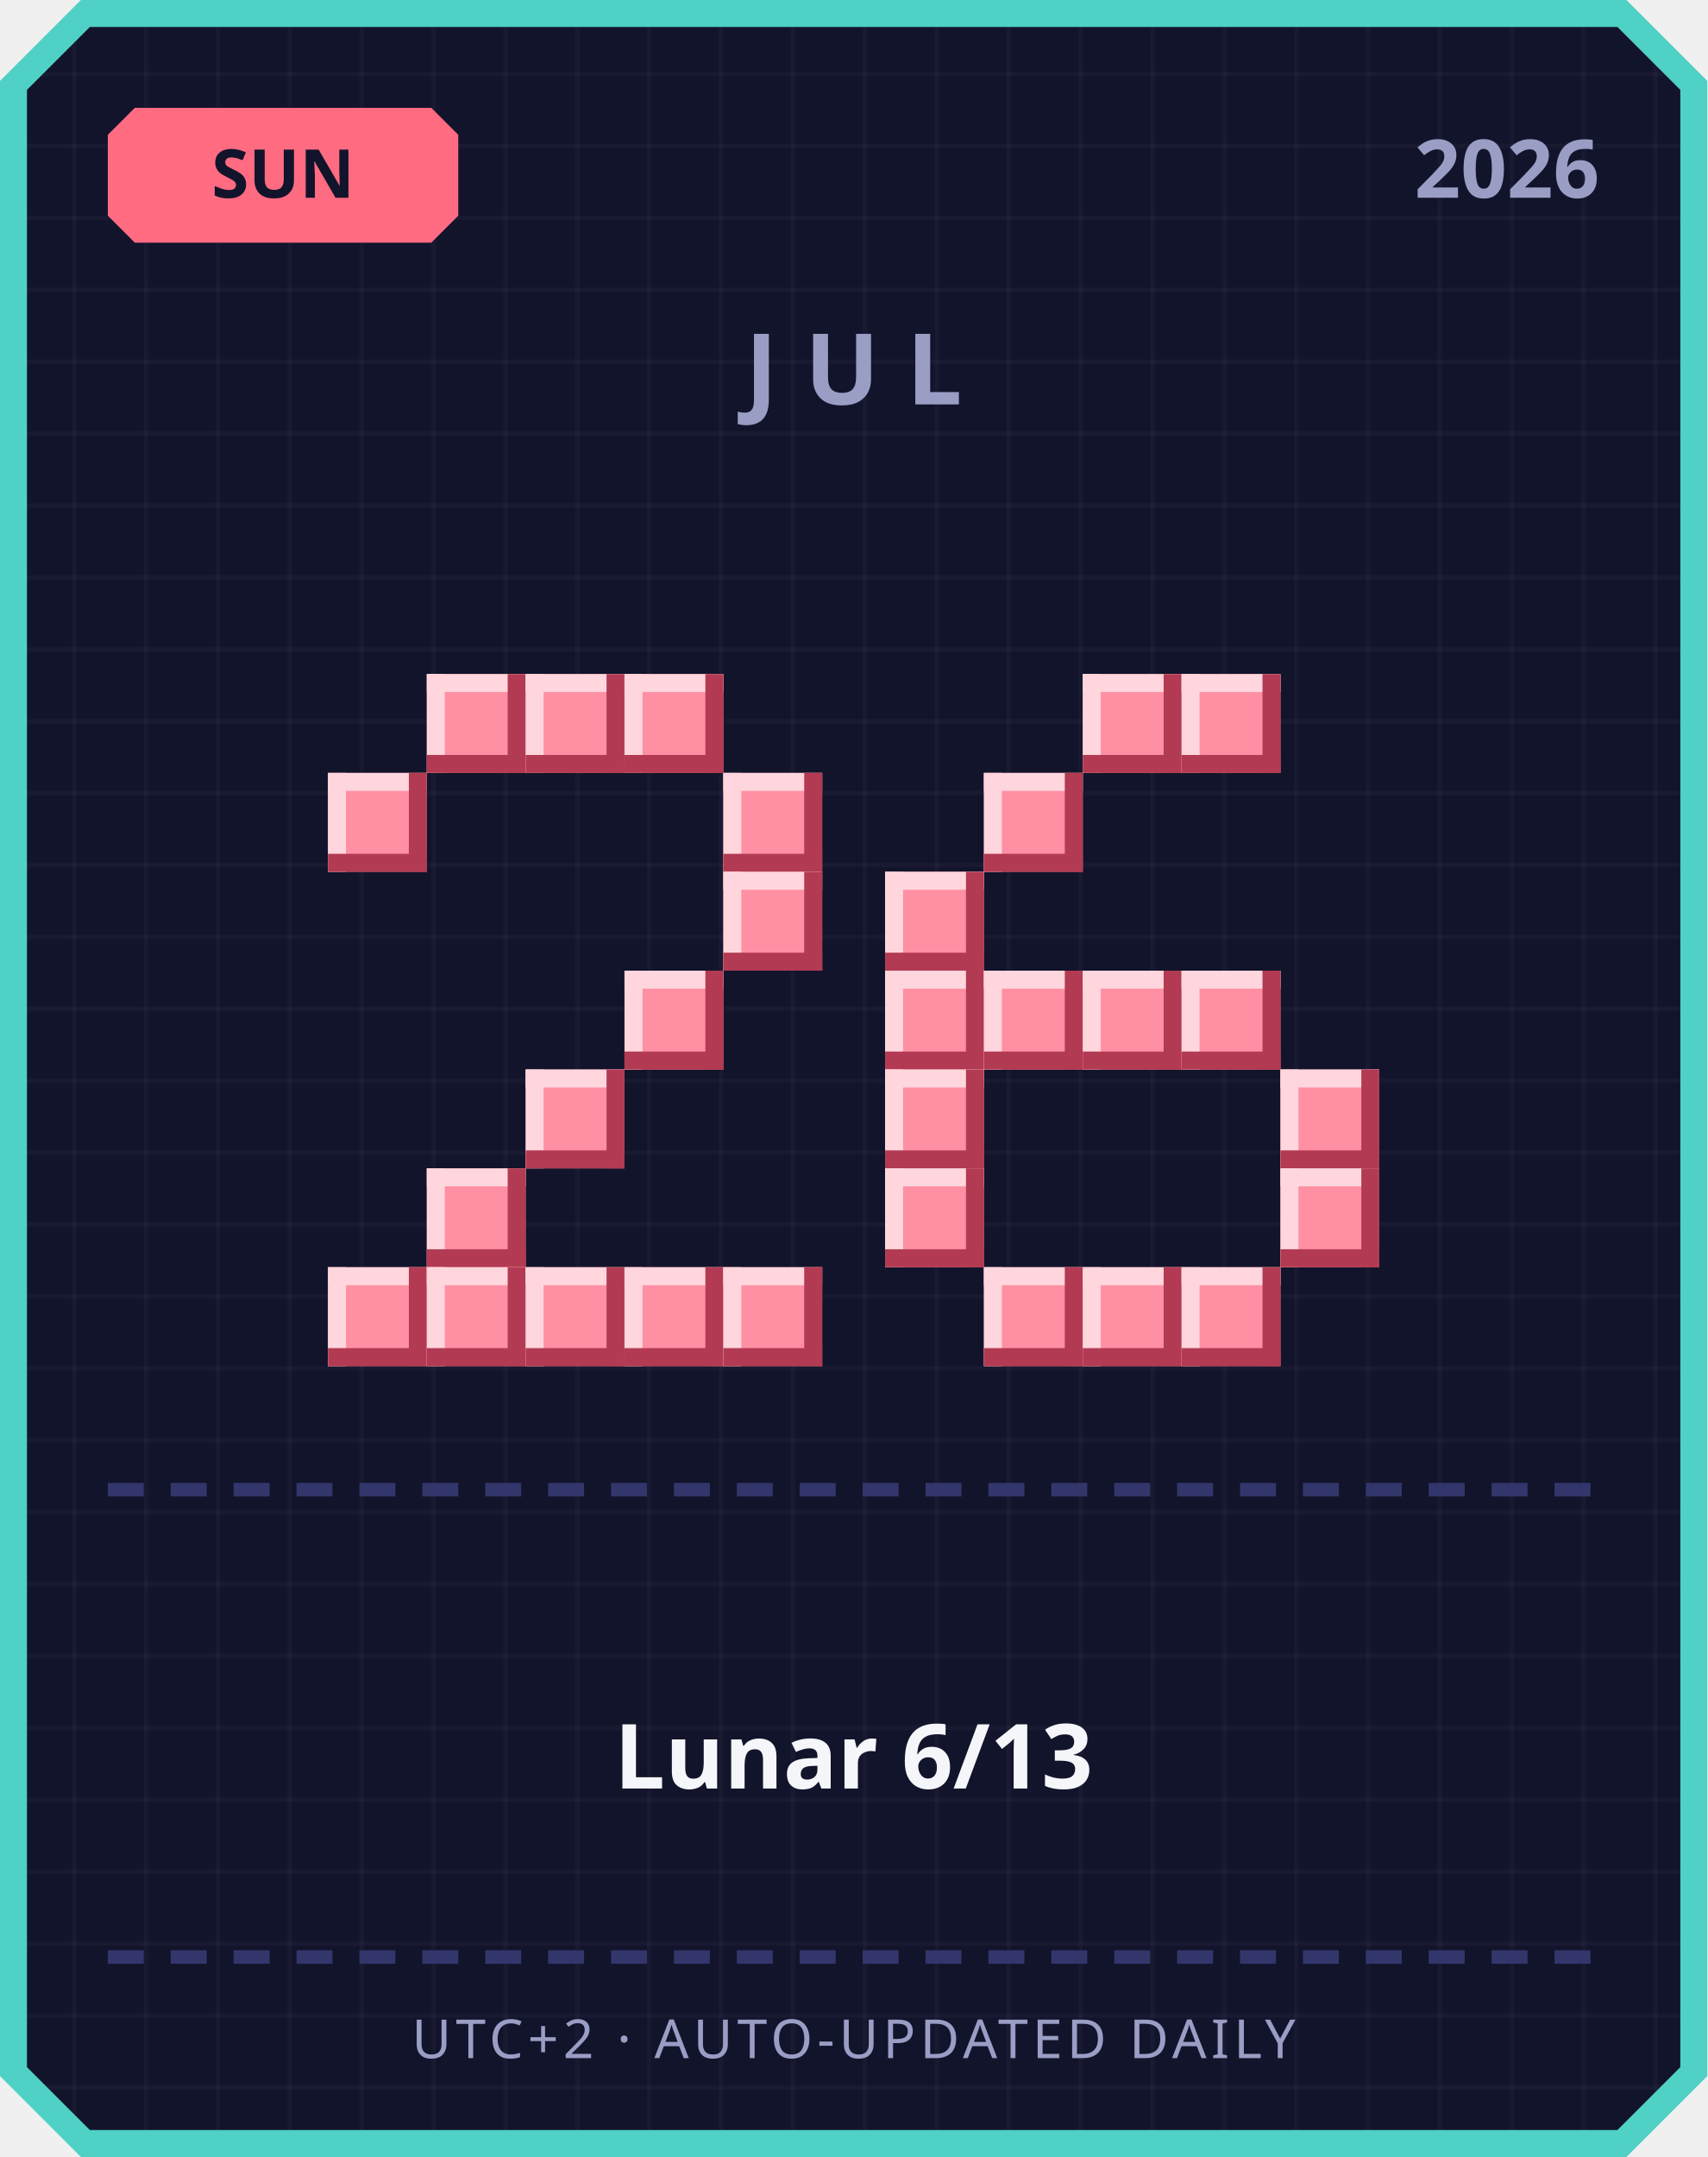
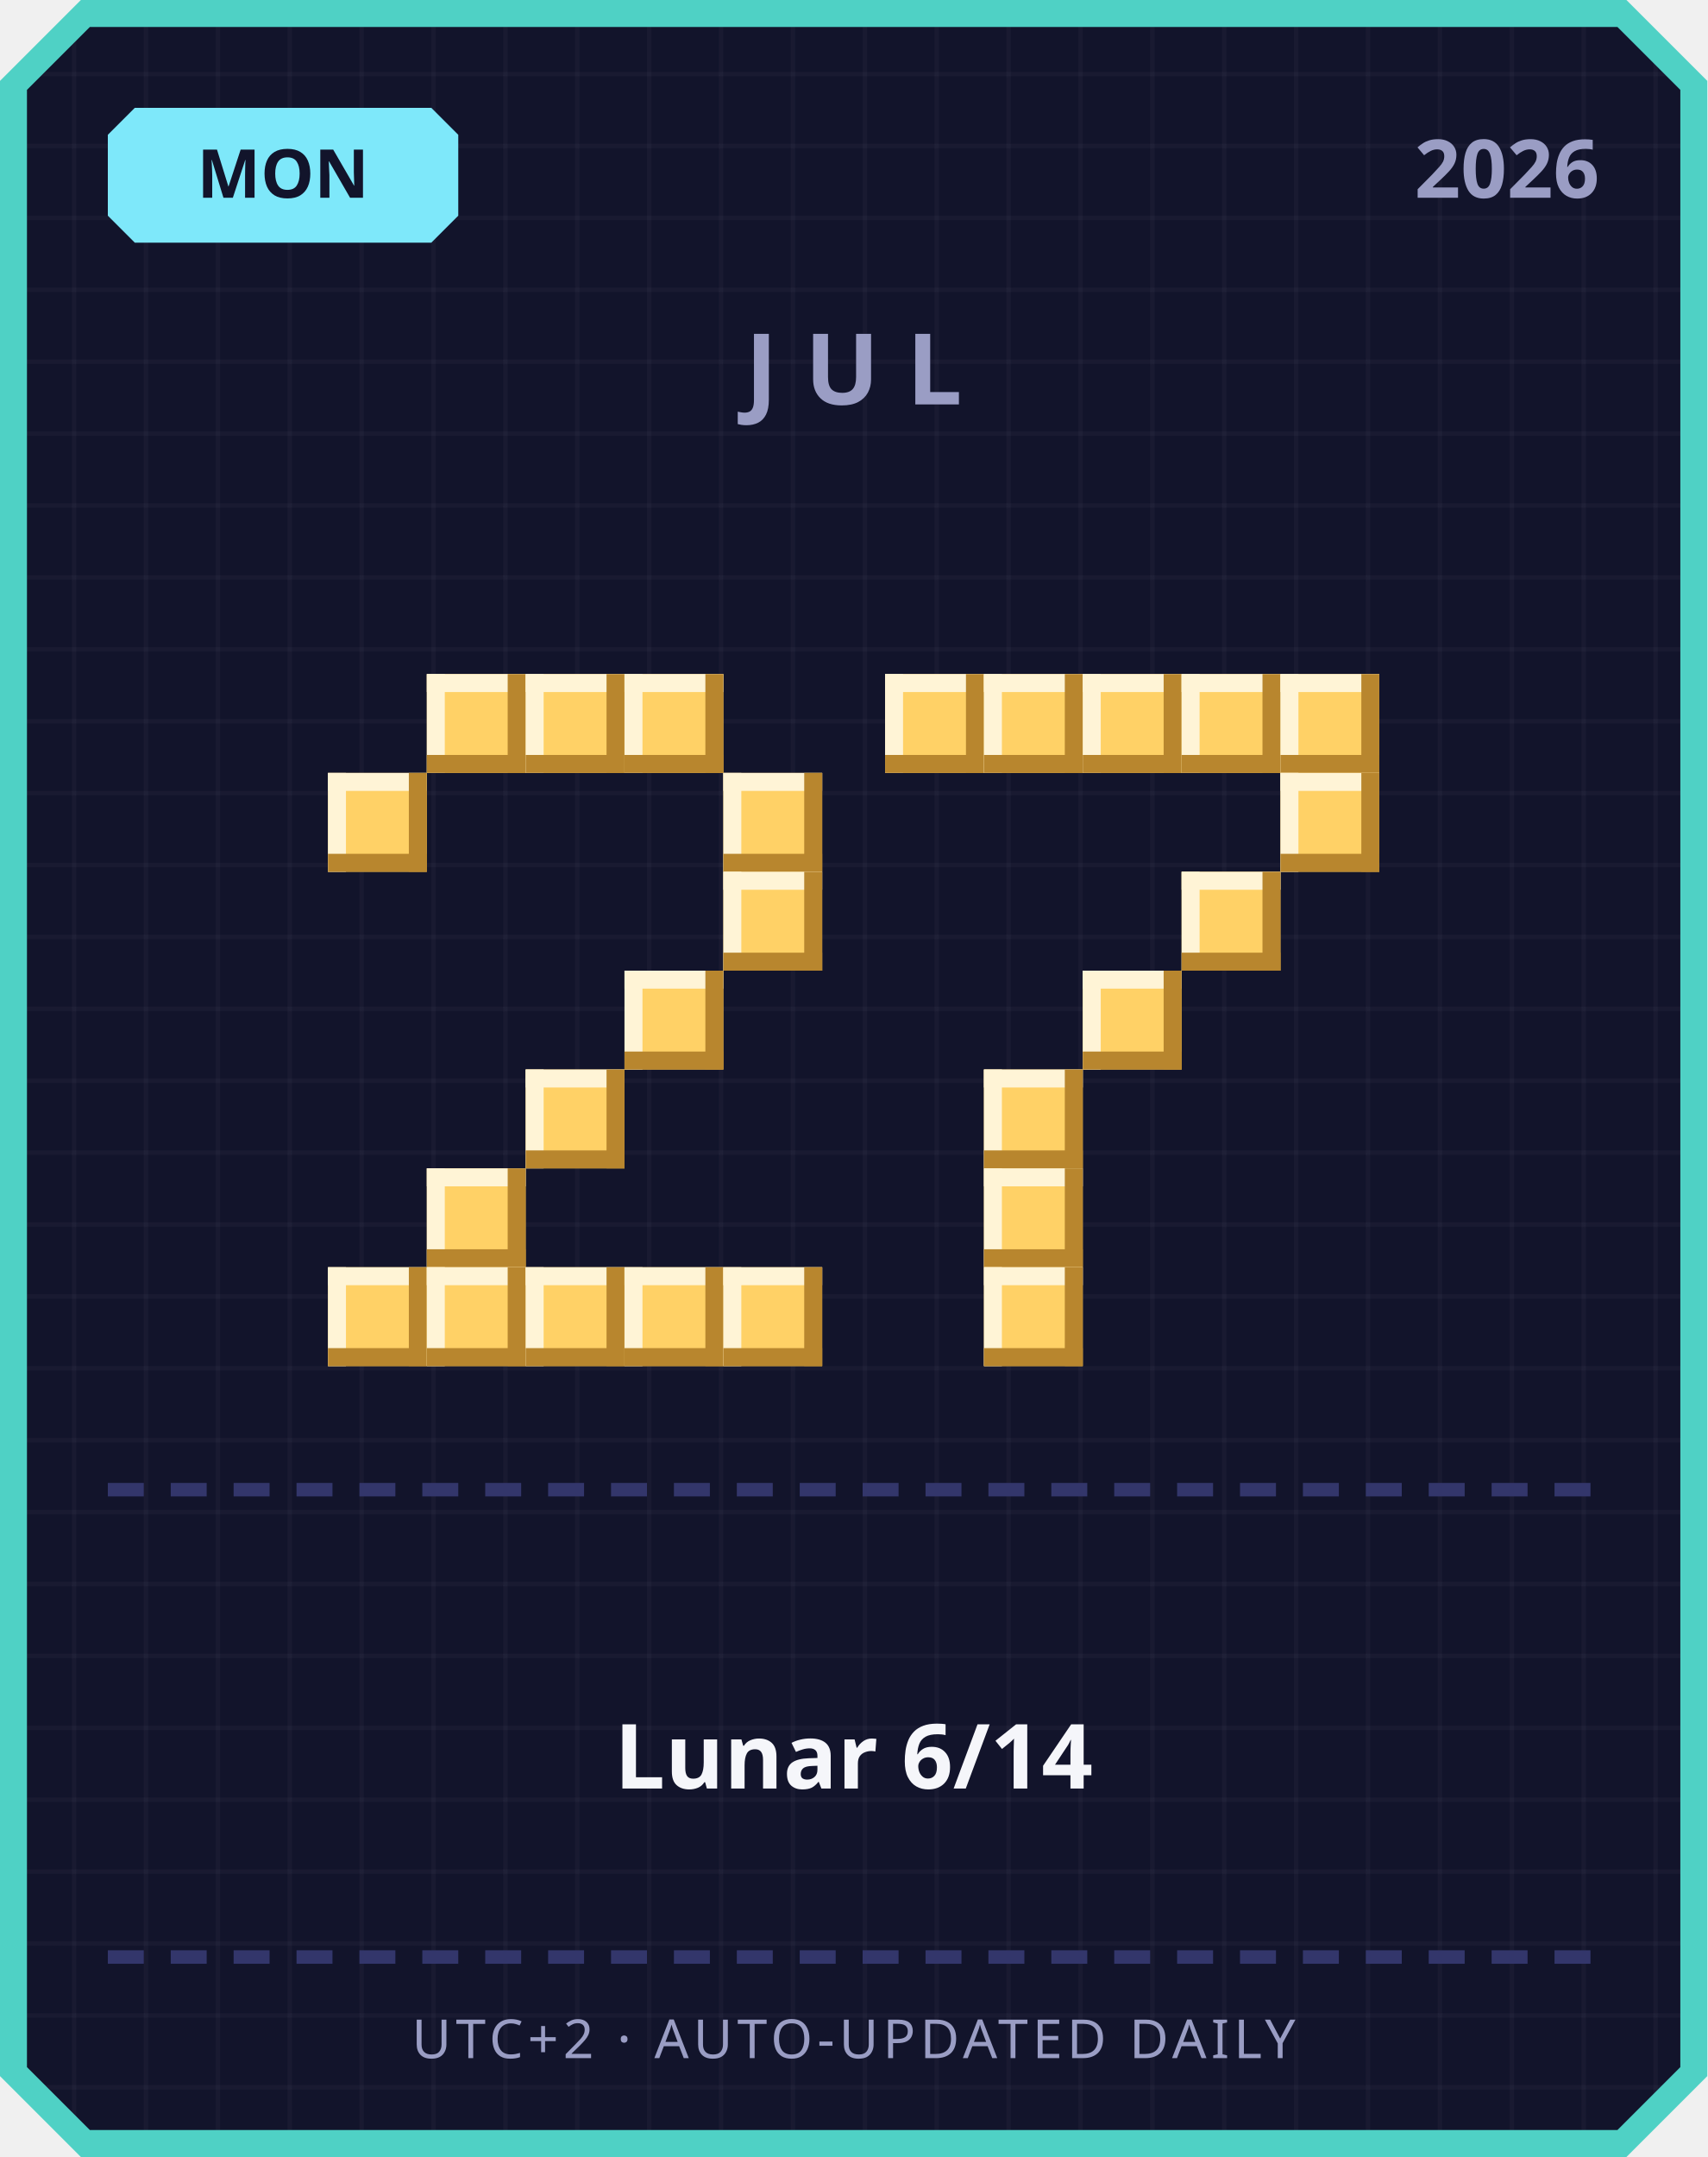
<svg xmlns="http://www.w3.org/2000/svg" width="380" height="480" viewBox="0 0 380 480">
  <defs>
    <pattern id="grid" width="16" height="16" patternUnits="userSpaceOnUse">
      <rect width="16" height="16" fill="#12142b" />
      <rect width="1" height="16" fill="#ffffff" opacity="0.03" />
      <rect width="16" height="1" fill="#ffffff" opacity="0.03" />
    </pattern>
  </defs>
  <path d="M 18,0 L 362,0 L 380,18 L 380,462 L 362,480 L 18,480 L 0,462 L 0,18 Z" fill="#4fd1c5" />
  <path d="M 20,6 L 360,6 L 374,20 L 374,460 L 360,474 L 20,474 L 6,460 L 6,20 Z" fill="url(#grid)" />
-   <path d="M 30,24 L 96,24 L 102,30 L 102,48 L 96,54 L 30,54 L 24,48 L 24,30 Z" fill="#ff6b81" />
-   <text x="63" y="44" text-anchor="middle" font-family="'Segoe UI', sans-serif" font-size="15" font-weight="700" fill="#12142b">SUN</text>
+   <path d="M 30,24 L 96,24 L 102,30 L 102,48 L 96,54 L 30,54 L 24,48 L 24,30 Z" fill="#7ee8fa" />
+   <text x="63" y="44" text-anchor="middle" font-family="'Segoe UI', sans-serif" font-size="15" font-weight="700" fill="#12142b">MON</text>
  <text x="356" y="44" text-anchor="end" font-family="'Segoe UI', sans-serif" font-size="18" font-weight="700" fill="#9a9dc4">2026</text>
  <text x="190" y="90" text-anchor="middle" font-family="'Segoe UI', sans-serif" font-size="22" font-weight="700" letter-spacing="6" fill="#9a9dc4">JUL</text>
-   <rect x="95" y="150" width="22" height="22" fill="#ff8fa3" />
-   <rect x="95" y="150" width="22" height="4" fill="#ffd6dd" />
-   <rect x="95" y="150" width="4" height="22" fill="#ffd6dd" />
-   <rect x="95" y="168" width="22" height="4" fill="#b23a52" />
-   <rect x="113" y="150" width="4" height="22" fill="#b23a52" />
-   <rect x="117" y="150" width="22" height="22" fill="#ff8fa3" />
-   <rect x="117" y="150" width="22" height="4" fill="#ffd6dd" />
-   <rect x="117" y="150" width="4" height="22" fill="#ffd6dd" />
-   <rect x="117" y="168" width="22" height="4" fill="#b23a52" />
-   <rect x="135" y="150" width="4" height="22" fill="#b23a52" />
-   <rect x="139" y="150" width="22" height="22" fill="#ff8fa3" />
-   <rect x="139" y="150" width="22" height="4" fill="#ffd6dd" />
-   <rect x="139" y="150" width="4" height="22" fill="#ffd6dd" />
-   <rect x="139" y="168" width="22" height="4" fill="#b23a52" />
-   <rect x="157" y="150" width="4" height="22" fill="#b23a52" />
-   <rect x="73" y="172" width="22" height="22" fill="#ff8fa3" />
-   <rect x="73" y="172" width="22" height="4" fill="#ffd6dd" />
-   <rect x="73" y="172" width="4" height="22" fill="#ffd6dd" />
-   <rect x="73" y="190" width="22" height="4" fill="#b23a52" />
-   <rect x="91" y="172" width="4" height="22" fill="#b23a52" />
-   <rect x="161" y="172" width="22" height="22" fill="#ff8fa3" />
-   <rect x="161" y="172" width="22" height="4" fill="#ffd6dd" />
-   <rect x="161" y="172" width="4" height="22" fill="#ffd6dd" />
-   <rect x="161" y="190" width="22" height="4" fill="#b23a52" />
-   <rect x="179" y="172" width="4" height="22" fill="#b23a52" />
-   <rect x="161" y="194" width="22" height="22" fill="#ff8fa3" />
-   <rect x="161" y="194" width="22" height="4" fill="#ffd6dd" />
-   <rect x="161" y="194" width="4" height="22" fill="#ffd6dd" />
-   <rect x="161" y="212" width="22" height="4" fill="#b23a52" />
-   <rect x="179" y="194" width="4" height="22" fill="#b23a52" />
-   <rect x="139" y="216" width="22" height="22" fill="#ff8fa3" />
-   <rect x="139" y="216" width="22" height="4" fill="#ffd6dd" />
-   <rect x="139" y="216" width="4" height="22" fill="#ffd6dd" />
-   <rect x="139" y="234" width="22" height="4" fill="#b23a52" />
-   <rect x="157" y="216" width="4" height="22" fill="#b23a52" />
-   <rect x="117" y="238" width="22" height="22" fill="#ff8fa3" />
-   <rect x="117" y="238" width="22" height="4" fill="#ffd6dd" />
-   <rect x="117" y="238" width="4" height="22" fill="#ffd6dd" />
-   <rect x="117" y="256" width="22" height="4" fill="#b23a52" />
-   <rect x="135" y="238" width="4" height="22" fill="#b23a52" />
-   <rect x="95" y="260" width="22" height="22" fill="#ff8fa3" />
-   <rect x="95" y="260" width="22" height="4" fill="#ffd6dd" />
-   <rect x="95" y="260" width="4" height="22" fill="#ffd6dd" />
-   <rect x="95" y="278" width="22" height="4" fill="#b23a52" />
-   <rect x="113" y="260" width="4" height="22" fill="#b23a52" />
-   <rect x="73" y="282" width="22" height="22" fill="#ff8fa3" />
-   <rect x="73" y="282" width="22" height="4" fill="#ffd6dd" />
-   <rect x="73" y="282" width="4" height="22" fill="#ffd6dd" />
-   <rect x="73" y="300" width="22" height="4" fill="#b23a52" />
-   <rect x="91" y="282" width="4" height="22" fill="#b23a52" />
-   <rect x="95" y="282" width="22" height="22" fill="#ff8fa3" />
-   <rect x="95" y="282" width="22" height="4" fill="#ffd6dd" />
-   <rect x="95" y="282" width="4" height="22" fill="#ffd6dd" />
-   <rect x="95" y="300" width="22" height="4" fill="#b23a52" />
-   <rect x="113" y="282" width="4" height="22" fill="#b23a52" />
-   <rect x="117" y="282" width="22" height="22" fill="#ff8fa3" />
-   <rect x="117" y="282" width="22" height="4" fill="#ffd6dd" />
-   <rect x="117" y="282" width="4" height="22" fill="#ffd6dd" />
-   <rect x="117" y="300" width="22" height="4" fill="#b23a52" />
-   <rect x="135" y="282" width="4" height="22" fill="#b23a52" />
-   <rect x="139" y="282" width="22" height="22" fill="#ff8fa3" />
-   <rect x="139" y="282" width="22" height="4" fill="#ffd6dd" />
-   <rect x="139" y="282" width="4" height="22" fill="#ffd6dd" />
-   <rect x="139" y="300" width="22" height="4" fill="#b23a52" />
-   <rect x="157" y="282" width="4" height="22" fill="#b23a52" />
-   <rect x="161" y="282" width="22" height="22" fill="#ff8fa3" />
-   <rect x="161" y="282" width="22" height="4" fill="#ffd6dd" />
-   <rect x="161" y="282" width="4" height="22" fill="#ffd6dd" />
-   <rect x="161" y="300" width="22" height="4" fill="#b23a52" />
-   <rect x="179" y="282" width="4" height="22" fill="#b23a52" />
-   <rect x="241" y="150" width="22" height="22" fill="#ff8fa3" />
-   <rect x="241" y="150" width="22" height="4" fill="#ffd6dd" />
-   <rect x="241" y="150" width="4" height="22" fill="#ffd6dd" />
-   <rect x="241" y="168" width="22" height="4" fill="#b23a52" />
-   <rect x="259" y="150" width="4" height="22" fill="#b23a52" />
-   <rect x="263" y="150" width="22" height="22" fill="#ff8fa3" />
-   <rect x="263" y="150" width="22" height="4" fill="#ffd6dd" />
-   <rect x="263" y="150" width="4" height="22" fill="#ffd6dd" />
-   <rect x="263" y="168" width="22" height="4" fill="#b23a52" />
-   <rect x="281" y="150" width="4" height="22" fill="#b23a52" />
-   <rect x="219" y="172" width="22" height="22" fill="#ff8fa3" />
-   <rect x="219" y="172" width="22" height="4" fill="#ffd6dd" />
-   <rect x="219" y="172" width="4" height="22" fill="#ffd6dd" />
-   <rect x="219" y="190" width="22" height="4" fill="#b23a52" />
-   <rect x="237" y="172" width="4" height="22" fill="#b23a52" />
-   <rect x="197" y="194" width="22" height="22" fill="#ff8fa3" />
-   <rect x="197" y="194" width="22" height="4" fill="#ffd6dd" />
-   <rect x="197" y="194" width="4" height="22" fill="#ffd6dd" />
-   <rect x="197" y="212" width="22" height="4" fill="#b23a52" />
-   <rect x="215" y="194" width="4" height="22" fill="#b23a52" />
-   <rect x="197" y="216" width="22" height="22" fill="#ff8fa3" />
-   <rect x="197" y="216" width="22" height="4" fill="#ffd6dd" />
-   <rect x="197" y="216" width="4" height="22" fill="#ffd6dd" />
-   <rect x="197" y="234" width="22" height="4" fill="#b23a52" />
-   <rect x="215" y="216" width="4" height="22" fill="#b23a52" />
-   <rect x="219" y="216" width="22" height="22" fill="#ff8fa3" />
-   <rect x="219" y="216" width="22" height="4" fill="#ffd6dd" />
-   <rect x="219" y="216" width="4" height="22" fill="#ffd6dd" />
-   <rect x="219" y="234" width="22" height="4" fill="#b23a52" />
-   <rect x="237" y="216" width="4" height="22" fill="#b23a52" />
-   <rect x="241" y="216" width="22" height="22" fill="#ff8fa3" />
-   <rect x="241" y="216" width="22" height="4" fill="#ffd6dd" />
-   <rect x="241" y="216" width="4" height="22" fill="#ffd6dd" />
-   <rect x="241" y="234" width="22" height="4" fill="#b23a52" />
-   <rect x="259" y="216" width="4" height="22" fill="#b23a52" />
-   <rect x="263" y="216" width="22" height="22" fill="#ff8fa3" />
-   <rect x="263" y="216" width="22" height="4" fill="#ffd6dd" />
-   <rect x="263" y="216" width="4" height="22" fill="#ffd6dd" />
-   <rect x="263" y="234" width="22" height="4" fill="#b23a52" />
-   <rect x="281" y="216" width="4" height="22" fill="#b23a52" />
-   <rect x="197" y="238" width="22" height="22" fill="#ff8fa3" />
-   <rect x="197" y="238" width="22" height="4" fill="#ffd6dd" />
-   <rect x="197" y="238" width="4" height="22" fill="#ffd6dd" />
-   <rect x="197" y="256" width="22" height="4" fill="#b23a52" />
-   <rect x="215" y="238" width="4" height="22" fill="#b23a52" />
-   <rect x="285" y="238" width="22" height="22" fill="#ff8fa3" />
-   <rect x="285" y="238" width="22" height="4" fill="#ffd6dd" />
-   <rect x="285" y="238" width="4" height="22" fill="#ffd6dd" />
-   <rect x="285" y="256" width="22" height="4" fill="#b23a52" />
-   <rect x="303" y="238" width="4" height="22" fill="#b23a52" />
-   <rect x="197" y="260" width="22" height="22" fill="#ff8fa3" />
-   <rect x="197" y="260" width="22" height="4" fill="#ffd6dd" />
-   <rect x="197" y="260" width="4" height="22" fill="#ffd6dd" />
-   <rect x="197" y="278" width="22" height="4" fill="#b23a52" />
-   <rect x="215" y="260" width="4" height="22" fill="#b23a52" />
-   <rect x="285" y="260" width="22" height="22" fill="#ff8fa3" />
-   <rect x="285" y="260" width="22" height="4" fill="#ffd6dd" />
-   <rect x="285" y="260" width="4" height="22" fill="#ffd6dd" />
-   <rect x="285" y="278" width="22" height="4" fill="#b23a52" />
-   <rect x="303" y="260" width="4" height="22" fill="#b23a52" />
-   <rect x="219" y="282" width="22" height="22" fill="#ff8fa3" />
-   <rect x="219" y="282" width="22" height="4" fill="#ffd6dd" />
-   <rect x="219" y="282" width="4" height="22" fill="#ffd6dd" />
-   <rect x="219" y="300" width="22" height="4" fill="#b23a52" />
-   <rect x="237" y="282" width="4" height="22" fill="#b23a52" />
-   <rect x="241" y="282" width="22" height="22" fill="#ff8fa3" />
-   <rect x="241" y="282" width="22" height="4" fill="#ffd6dd" />
-   <rect x="241" y="282" width="4" height="22" fill="#ffd6dd" />
-   <rect x="241" y="300" width="22" height="4" fill="#b23a52" />
-   <rect x="259" y="282" width="4" height="22" fill="#b23a52" />
-   <rect x="263" y="282" width="22" height="22" fill="#ff8fa3" />
-   <rect x="263" y="282" width="22" height="4" fill="#ffd6dd" />
-   <rect x="263" y="282" width="4" height="22" fill="#ffd6dd" />
-   <rect x="263" y="300" width="22" height="4" fill="#b23a52" />
-   <rect x="281" y="282" width="4" height="22" fill="#b23a52" />
+   <rect x="95" y="150" width="22" height="22" fill="#ffd166" />
+   <rect x="95" y="150" width="22" height="4" fill="#fff4d6" />
+   <rect x="95" y="150" width="4" height="22" fill="#fff4d6" />
+   <rect x="95" y="168" width="22" height="4" fill="#b8862e" />
+   <rect x="113" y="150" width="4" height="22" fill="#b8862e" />
+   <rect x="117" y="150" width="22" height="22" fill="#ffd166" />
+   <rect x="117" y="150" width="22" height="4" fill="#fff4d6" />
+   <rect x="117" y="150" width="4" height="22" fill="#fff4d6" />
+   <rect x="117" y="168" width="22" height="4" fill="#b8862e" />
+   <rect x="135" y="150" width="4" height="22" fill="#b8862e" />
+   <rect x="139" y="150" width="22" height="22" fill="#ffd166" />
+   <rect x="139" y="150" width="22" height="4" fill="#fff4d6" />
+   <rect x="139" y="150" width="4" height="22" fill="#fff4d6" />
+   <rect x="139" y="168" width="22" height="4" fill="#b8862e" />
+   <rect x="157" y="150" width="4" height="22" fill="#b8862e" />
+   <rect x="73" y="172" width="22" height="22" fill="#ffd166" />
+   <rect x="73" y="172" width="22" height="4" fill="#fff4d6" />
+   <rect x="73" y="172" width="4" height="22" fill="#fff4d6" />
+   <rect x="73" y="190" width="22" height="4" fill="#b8862e" />
+   <rect x="91" y="172" width="4" height="22" fill="#b8862e" />
+   <rect x="161" y="172" width="22" height="22" fill="#ffd166" />
+   <rect x="161" y="172" width="22" height="4" fill="#fff4d6" />
+   <rect x="161" y="172" width="4" height="22" fill="#fff4d6" />
+   <rect x="161" y="190" width="22" height="4" fill="#b8862e" />
+   <rect x="179" y="172" width="4" height="22" fill="#b8862e" />
+   <rect x="161" y="194" width="22" height="22" fill="#ffd166" />
+   <rect x="161" y="194" width="22" height="4" fill="#fff4d6" />
+   <rect x="161" y="194" width="4" height="22" fill="#fff4d6" />
+   <rect x="161" y="212" width="22" height="4" fill="#b8862e" />
+   <rect x="179" y="194" width="4" height="22" fill="#b8862e" />
+   <rect x="139" y="216" width="22" height="22" fill="#ffd166" />
+   <rect x="139" y="216" width="22" height="4" fill="#fff4d6" />
+   <rect x="139" y="216" width="4" height="22" fill="#fff4d6" />
+   <rect x="139" y="234" width="22" height="4" fill="#b8862e" />
+   <rect x="157" y="216" width="4" height="22" fill="#b8862e" />
+   <rect x="117" y="238" width="22" height="22" fill="#ffd166" />
+   <rect x="117" y="238" width="22" height="4" fill="#fff4d6" />
+   <rect x="117" y="238" width="4" height="22" fill="#fff4d6" />
+   <rect x="117" y="256" width="22" height="4" fill="#b8862e" />
+   <rect x="135" y="238" width="4" height="22" fill="#b8862e" />
+   <rect x="95" y="260" width="22" height="22" fill="#ffd166" />
+   <rect x="95" y="260" width="22" height="4" fill="#fff4d6" />
+   <rect x="95" y="260" width="4" height="22" fill="#fff4d6" />
+   <rect x="95" y="278" width="22" height="4" fill="#b8862e" />
+   <rect x="113" y="260" width="4" height="22" fill="#b8862e" />
+   <rect x="73" y="282" width="22" height="22" fill="#ffd166" />
+   <rect x="73" y="282" width="22" height="4" fill="#fff4d6" />
+   <rect x="73" y="282" width="4" height="22" fill="#fff4d6" />
+   <rect x="73" y="300" width="22" height="4" fill="#b8862e" />
+   <rect x="91" y="282" width="4" height="22" fill="#b8862e" />
+   <rect x="95" y="282" width="22" height="22" fill="#ffd166" />
+   <rect x="95" y="282" width="22" height="4" fill="#fff4d6" />
+   <rect x="95" y="282" width="4" height="22" fill="#fff4d6" />
+   <rect x="95" y="300" width="22" height="4" fill="#b8862e" />
+   <rect x="113" y="282" width="4" height="22" fill="#b8862e" />
+   <rect x="117" y="282" width="22" height="22" fill="#ffd166" />
+   <rect x="117" y="282" width="22" height="4" fill="#fff4d6" />
+   <rect x="117" y="282" width="4" height="22" fill="#fff4d6" />
+   <rect x="117" y="300" width="22" height="4" fill="#b8862e" />
+   <rect x="135" y="282" width="4" height="22" fill="#b8862e" />
+   <rect x="139" y="282" width="22" height="22" fill="#ffd166" />
+   <rect x="139" y="282" width="22" height="4" fill="#fff4d6" />
+   <rect x="139" y="282" width="4" height="22" fill="#fff4d6" />
+   <rect x="139" y="300" width="22" height="4" fill="#b8862e" />
+   <rect x="157" y="282" width="4" height="22" fill="#b8862e" />
+   <rect x="161" y="282" width="22" height="22" fill="#ffd166" />
+   <rect x="161" y="282" width="22" height="4" fill="#fff4d6" />
+   <rect x="161" y="282" width="4" height="22" fill="#fff4d6" />
+   <rect x="161" y="300" width="22" height="4" fill="#b8862e" />
+   <rect x="179" y="282" width="4" height="22" fill="#b8862e" />
+   <rect x="197" y="150" width="22" height="22" fill="#ffd166" />
+   <rect x="197" y="150" width="22" height="4" fill="#fff4d6" />
+   <rect x="197" y="150" width="4" height="22" fill="#fff4d6" />
+   <rect x="197" y="168" width="22" height="4" fill="#b8862e" />
+   <rect x="215" y="150" width="4" height="22" fill="#b8862e" />
+   <rect x="219" y="150" width="22" height="22" fill="#ffd166" />
+   <rect x="219" y="150" width="22" height="4" fill="#fff4d6" />
+   <rect x="219" y="150" width="4" height="22" fill="#fff4d6" />
+   <rect x="219" y="168" width="22" height="4" fill="#b8862e" />
+   <rect x="237" y="150" width="4" height="22" fill="#b8862e" />
+   <rect x="241" y="150" width="22" height="22" fill="#ffd166" />
+   <rect x="241" y="150" width="22" height="4" fill="#fff4d6" />
+   <rect x="241" y="150" width="4" height="22" fill="#fff4d6" />
+   <rect x="241" y="168" width="22" height="4" fill="#b8862e" />
+   <rect x="259" y="150" width="4" height="22" fill="#b8862e" />
+   <rect x="263" y="150" width="22" height="22" fill="#ffd166" />
+   <rect x="263" y="150" width="22" height="4" fill="#fff4d6" />
+   <rect x="263" y="150" width="4" height="22" fill="#fff4d6" />
+   <rect x="263" y="168" width="22" height="4" fill="#b8862e" />
+   <rect x="281" y="150" width="4" height="22" fill="#b8862e" />
+   <rect x="285" y="150" width="22" height="22" fill="#ffd166" />
+   <rect x="285" y="150" width="22" height="4" fill="#fff4d6" />
+   <rect x="285" y="150" width="4" height="22" fill="#fff4d6" />
+   <rect x="285" y="168" width="22" height="4" fill="#b8862e" />
+   <rect x="303" y="150" width="4" height="22" fill="#b8862e" />
+   <rect x="285" y="172" width="22" height="22" fill="#ffd166" />
+   <rect x="285" y="172" width="22" height="4" fill="#fff4d6" />
+   <rect x="285" y="172" width="4" height="22" fill="#fff4d6" />
+   <rect x="285" y="190" width="22" height="4" fill="#b8862e" />
+   <rect x="303" y="172" width="4" height="22" fill="#b8862e" />
+   <rect x="263" y="194" width="22" height="22" fill="#ffd166" />
+   <rect x="263" y="194" width="22" height="4" fill="#fff4d6" />
+   <rect x="263" y="194" width="4" height="22" fill="#fff4d6" />
+   <rect x="263" y="212" width="22" height="4" fill="#b8862e" />
+   <rect x="281" y="194" width="4" height="22" fill="#b8862e" />
+   <rect x="241" y="216" width="22" height="22" fill="#ffd166" />
+   <rect x="241" y="216" width="22" height="4" fill="#fff4d6" />
+   <rect x="241" y="216" width="4" height="22" fill="#fff4d6" />
+   <rect x="241" y="234" width="22" height="4" fill="#b8862e" />
+   <rect x="259" y="216" width="4" height="22" fill="#b8862e" />
+   <rect x="219" y="238" width="22" height="22" fill="#ffd166" />
+   <rect x="219" y="238" width="22" height="4" fill="#fff4d6" />
+   <rect x="219" y="238" width="4" height="22" fill="#fff4d6" />
+   <rect x="219" y="256" width="22" height="4" fill="#b8862e" />
+   <rect x="237" y="238" width="4" height="22" fill="#b8862e" />
+   <rect x="219" y="260" width="22" height="22" fill="#ffd166" />
+   <rect x="219" y="260" width="22" height="4" fill="#fff4d6" />
+   <rect x="219" y="260" width="4" height="22" fill="#fff4d6" />
+   <rect x="219" y="278" width="22" height="4" fill="#b8862e" />
+   <rect x="237" y="260" width="4" height="22" fill="#b8862e" />
+   <rect x="219" y="282" width="22" height="22" fill="#ffd166" />
+   <rect x="219" y="282" width="22" height="4" fill="#fff4d6" />
+   <rect x="219" y="282" width="4" height="22" fill="#fff4d6" />
+   <rect x="219" y="300" width="22" height="4" fill="#b8862e" />
+   <rect x="237" y="282" width="4" height="22" fill="#b8862e" />
  <rect x="24" y="330" width="8" height="3" fill="#33366b" />
  <rect x="38" y="330" width="8" height="3" fill="#33366b" />
  <rect x="52" y="330" width="8" height="3" fill="#33366b" />
  <rect x="66" y="330" width="8" height="3" fill="#33366b" />
  <rect x="80" y="330" width="8" height="3" fill="#33366b" />
  <rect x="94" y="330" width="8" height="3" fill="#33366b" />
  <rect x="108" y="330" width="8" height="3" fill="#33366b" />
  <rect x="122" y="330" width="8" height="3" fill="#33366b" />
  <rect x="136" y="330" width="8" height="3" fill="#33366b" />
  <rect x="150" y="330" width="8" height="3" fill="#33366b" />
  <rect x="164" y="330" width="8" height="3" fill="#33366b" />
  <rect x="178" y="330" width="8" height="3" fill="#33366b" />
  <rect x="192" y="330" width="8" height="3" fill="#33366b" />
  <rect x="206" y="330" width="8" height="3" fill="#33366b" />
  <rect x="220" y="330" width="8" height="3" fill="#33366b" />
  <rect x="234" y="330" width="8" height="3" fill="#33366b" />
  <rect x="248" y="330" width="8" height="3" fill="#33366b" />
  <rect x="262" y="330" width="8" height="3" fill="#33366b" />
  <rect x="276" y="330" width="8" height="3" fill="#33366b" />
  <rect x="290" y="330" width="8" height="3" fill="#33366b" />
  <rect x="304" y="330" width="8" height="3" fill="#33366b" />
  <rect x="318" y="330" width="8" height="3" fill="#33366b" />
  <rect x="332" y="330" width="8" height="3" fill="#33366b" />
  <rect x="346" y="330" width="8" height="3" fill="#33366b" />
-   <text x="190" y="398" text-anchor="middle" font-family="'Segoe UI', 'Microsoft JhengHei', sans-serif" font-size="20" font-weight="700" fill="#f5f6fa">Lunar 6/13</text>
+   <text x="190" y="398" text-anchor="middle" font-family="'Segoe UI', 'Microsoft JhengHei', sans-serif" font-size="20" font-weight="700" fill="#f5f6fa">Lunar 6/14</text>
  <rect x="24" y="434" width="8" height="3" fill="#33366b" />
  <rect x="38" y="434" width="8" height="3" fill="#33366b" />
  <rect x="52" y="434" width="8" height="3" fill="#33366b" />
  <rect x="66" y="434" width="8" height="3" fill="#33366b" />
  <rect x="80" y="434" width="8" height="3" fill="#33366b" />
  <rect x="94" y="434" width="8" height="3" fill="#33366b" />
  <rect x="108" y="434" width="8" height="3" fill="#33366b" />
  <rect x="122" y="434" width="8" height="3" fill="#33366b" />
  <rect x="136" y="434" width="8" height="3" fill="#33366b" />
  <rect x="150" y="434" width="8" height="3" fill="#33366b" />
  <rect x="164" y="434" width="8" height="3" fill="#33366b" />
  <rect x="178" y="434" width="8" height="3" fill="#33366b" />
  <rect x="192" y="434" width="8" height="3" fill="#33366b" />
  <rect x="206" y="434" width="8" height="3" fill="#33366b" />
  <rect x="220" y="434" width="8" height="3" fill="#33366b" />
  <rect x="234" y="434" width="8" height="3" fill="#33366b" />
  <rect x="248" y="434" width="8" height="3" fill="#33366b" />
  <rect x="262" y="434" width="8" height="3" fill="#33366b" />
  <rect x="276" y="434" width="8" height="3" fill="#33366b" />
  <rect x="290" y="434" width="8" height="3" fill="#33366b" />
  <rect x="304" y="434" width="8" height="3" fill="#33366b" />
  <rect x="318" y="434" width="8" height="3" fill="#33366b" />
  <rect x="332" y="434" width="8" height="3" fill="#33366b" />
  <rect x="346" y="434" width="8" height="3" fill="#33366b" />
  <text x="190" y="458" text-anchor="middle" font-family="'Segoe UI', sans-serif" font-size="12" letter-spacing="1" fill="#9a9dc4">UTC+2 · AUTO-UPDATED DAILY</text>
</svg>
